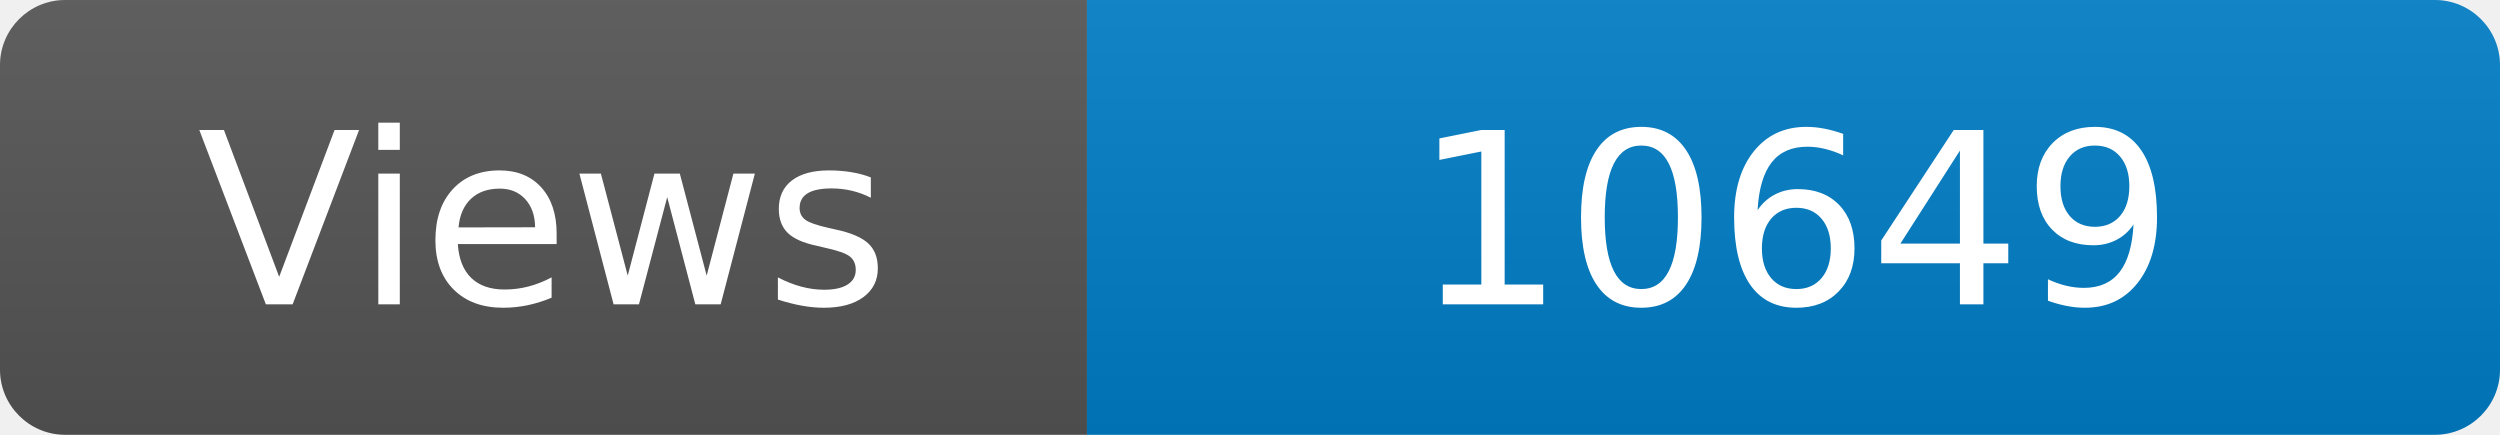
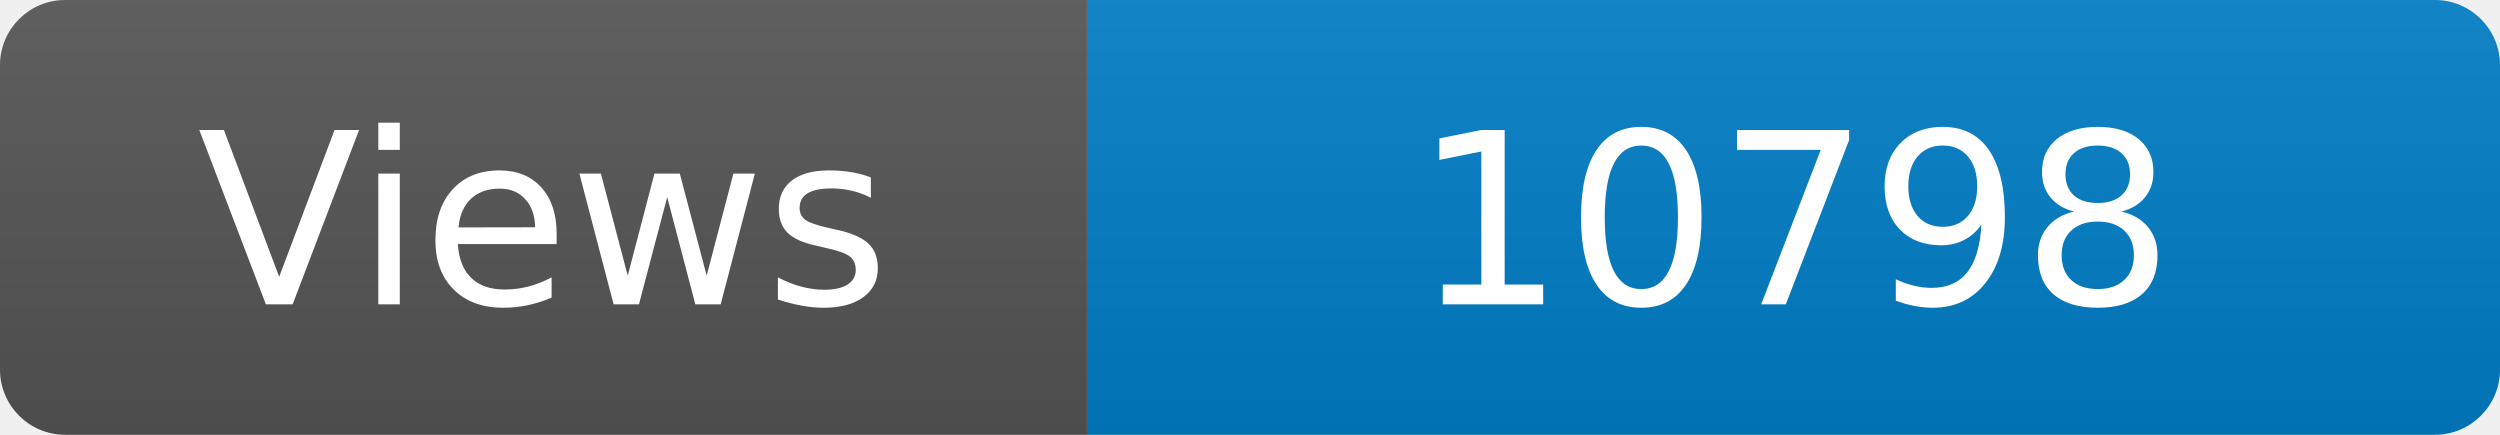
<svg xmlns="http://www.w3.org/2000/svg" width="115" height="20" role="img" aria-label="Maintained?: yes">
  <linearGradient id="s" x2="0" y2="100%">
    <stop offset="0" stop-color="#bbb" stop-opacity=".1" />
    <stop offset="1" stop-opacity=".1" />
  </linearGradient>
  <clipPath id="r">
    <rect width="115" height="20" rx="3" fill="#fff" />
  </clipPath>
  <g clip-path="url(#r)">
    <rect width="50" height="20" fill="#555" />
    <rect x="50" width="160" height="20" fill="#007ec6" />
    <rect width="115" height="20" fill="url(#s)" />
  </g>
  <g fill="#fff" text-anchor="middle" font-family="Verdana,Geneva,DejaVu Sans,sans-serif" font-size="110">
    <text x="250" y="140" transform="scale(.1)" fill="#fff">Views</text>
-     <text x="825" y="140" transform="scale(.1)" fill="#fff">10649</text>
+     <text x="825" y="140" transform="scale(.1)" fill="#fff">10798</text>
  </g>
</svg>
